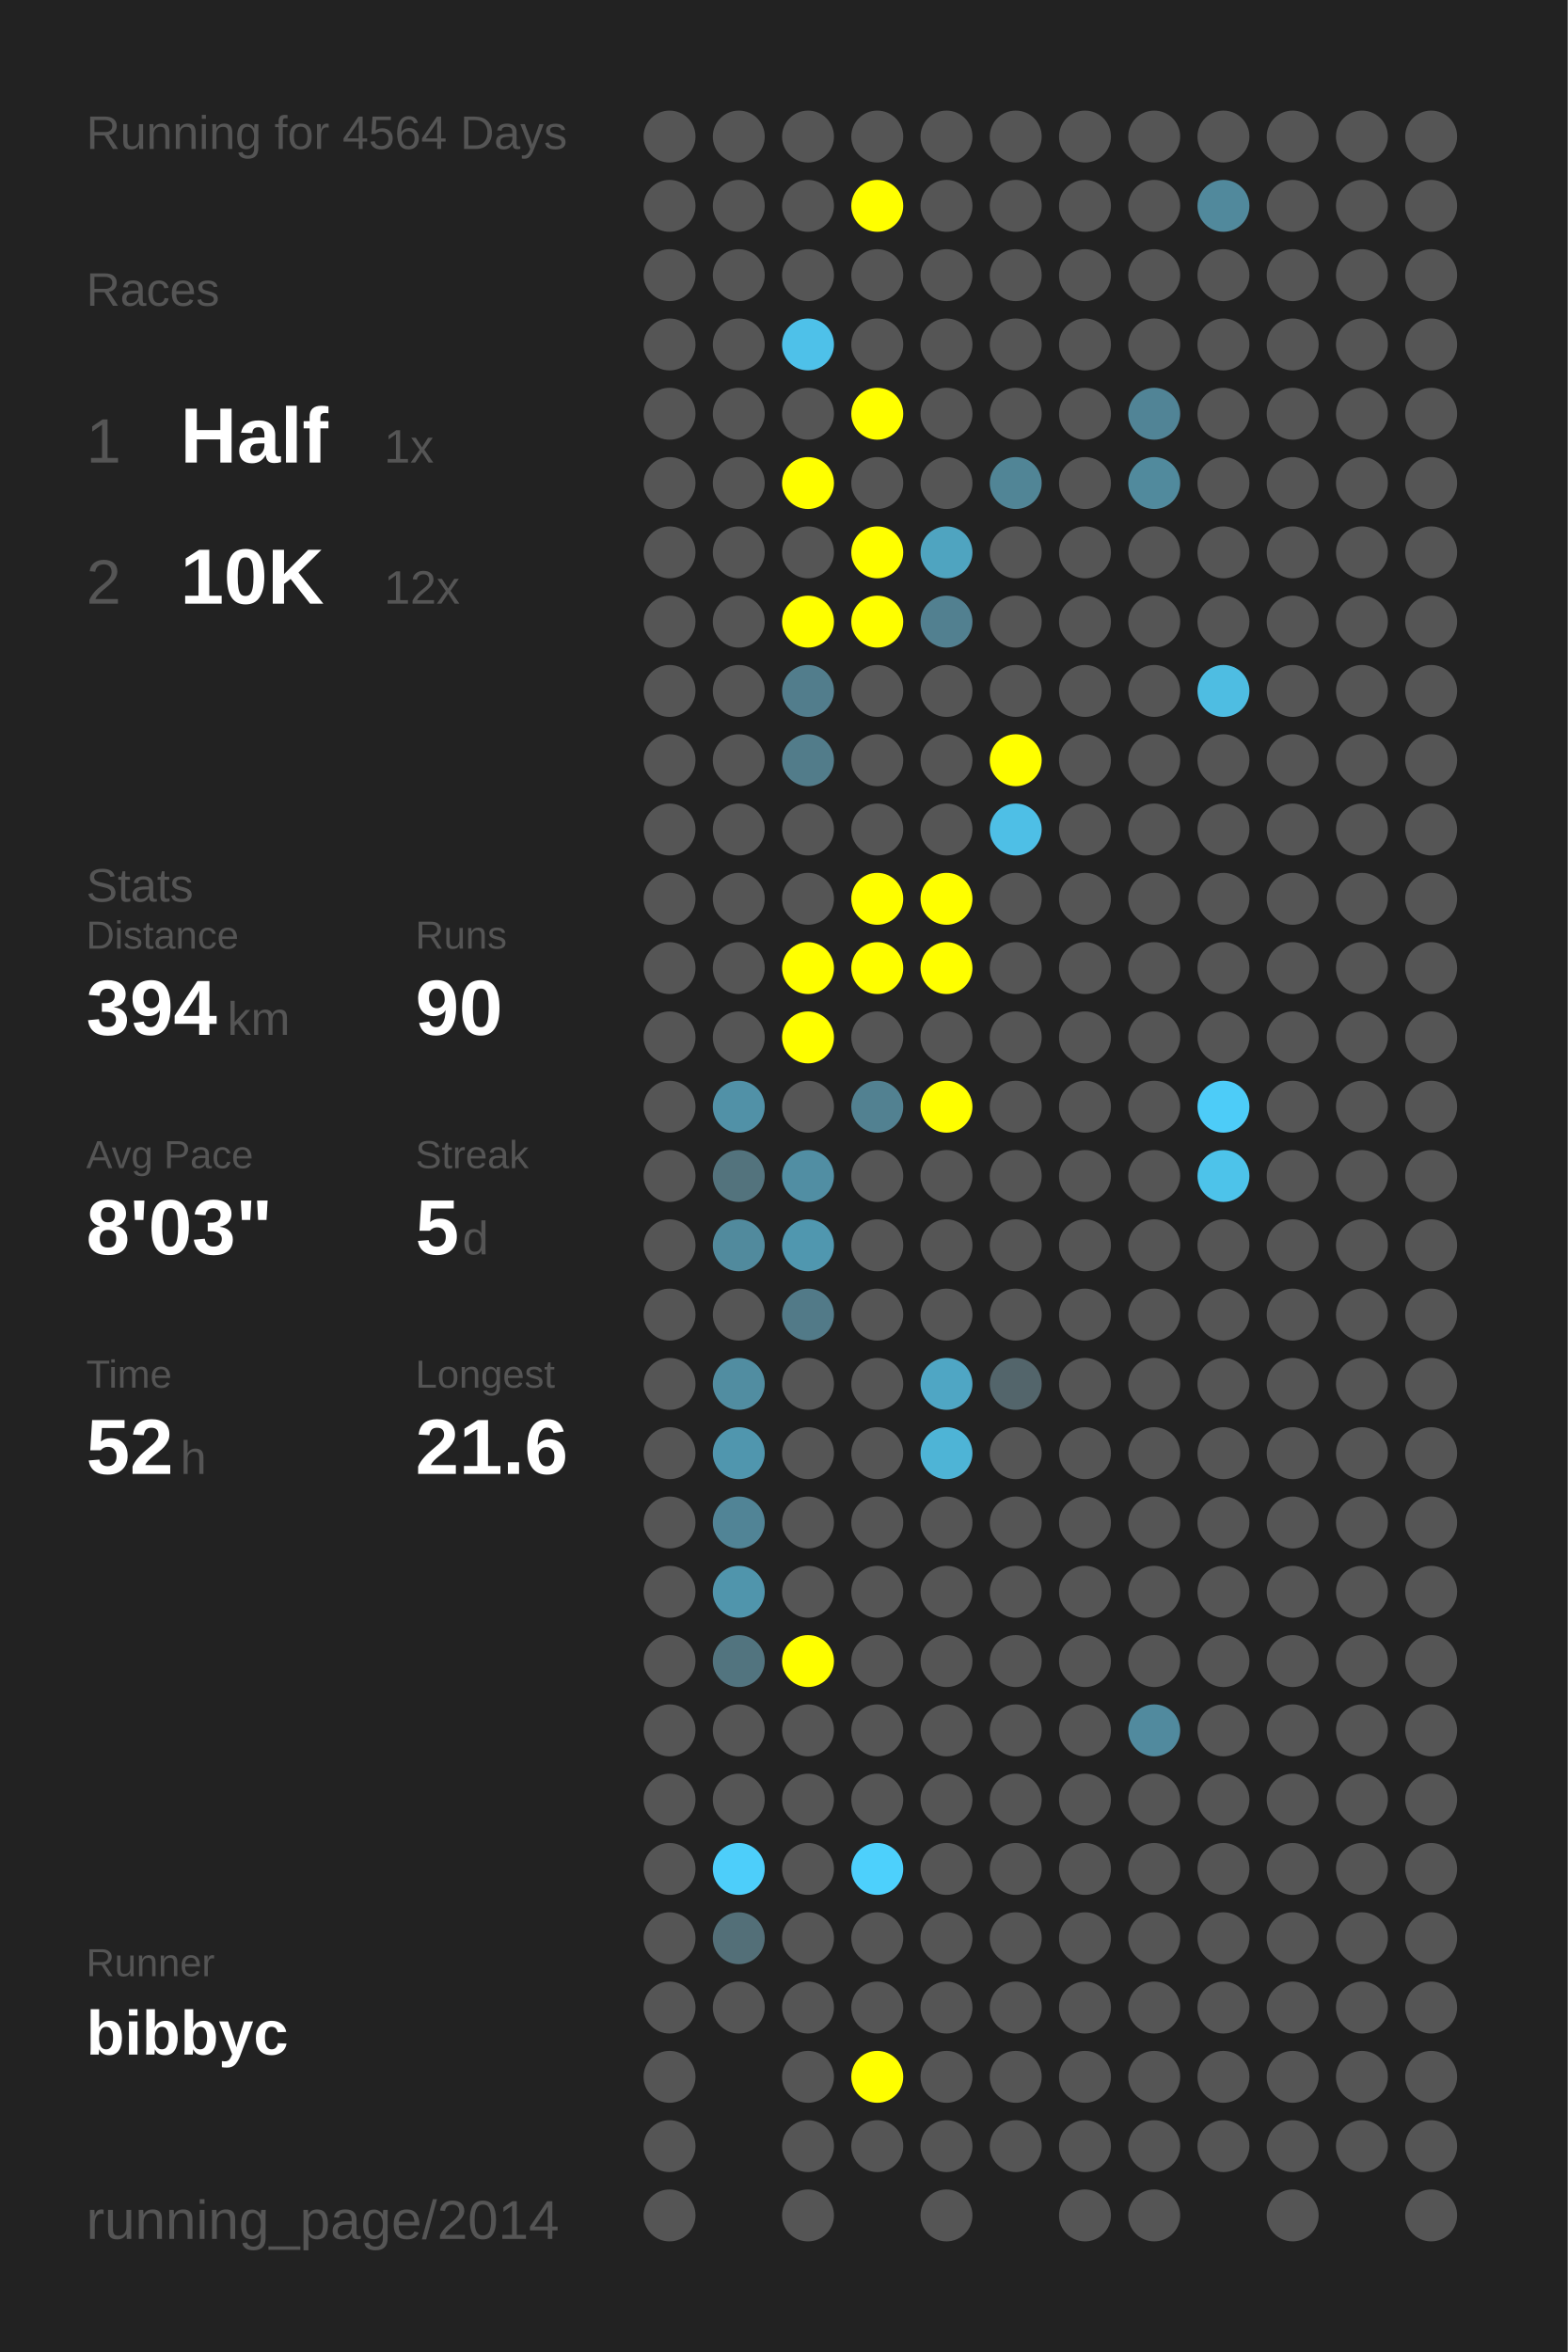
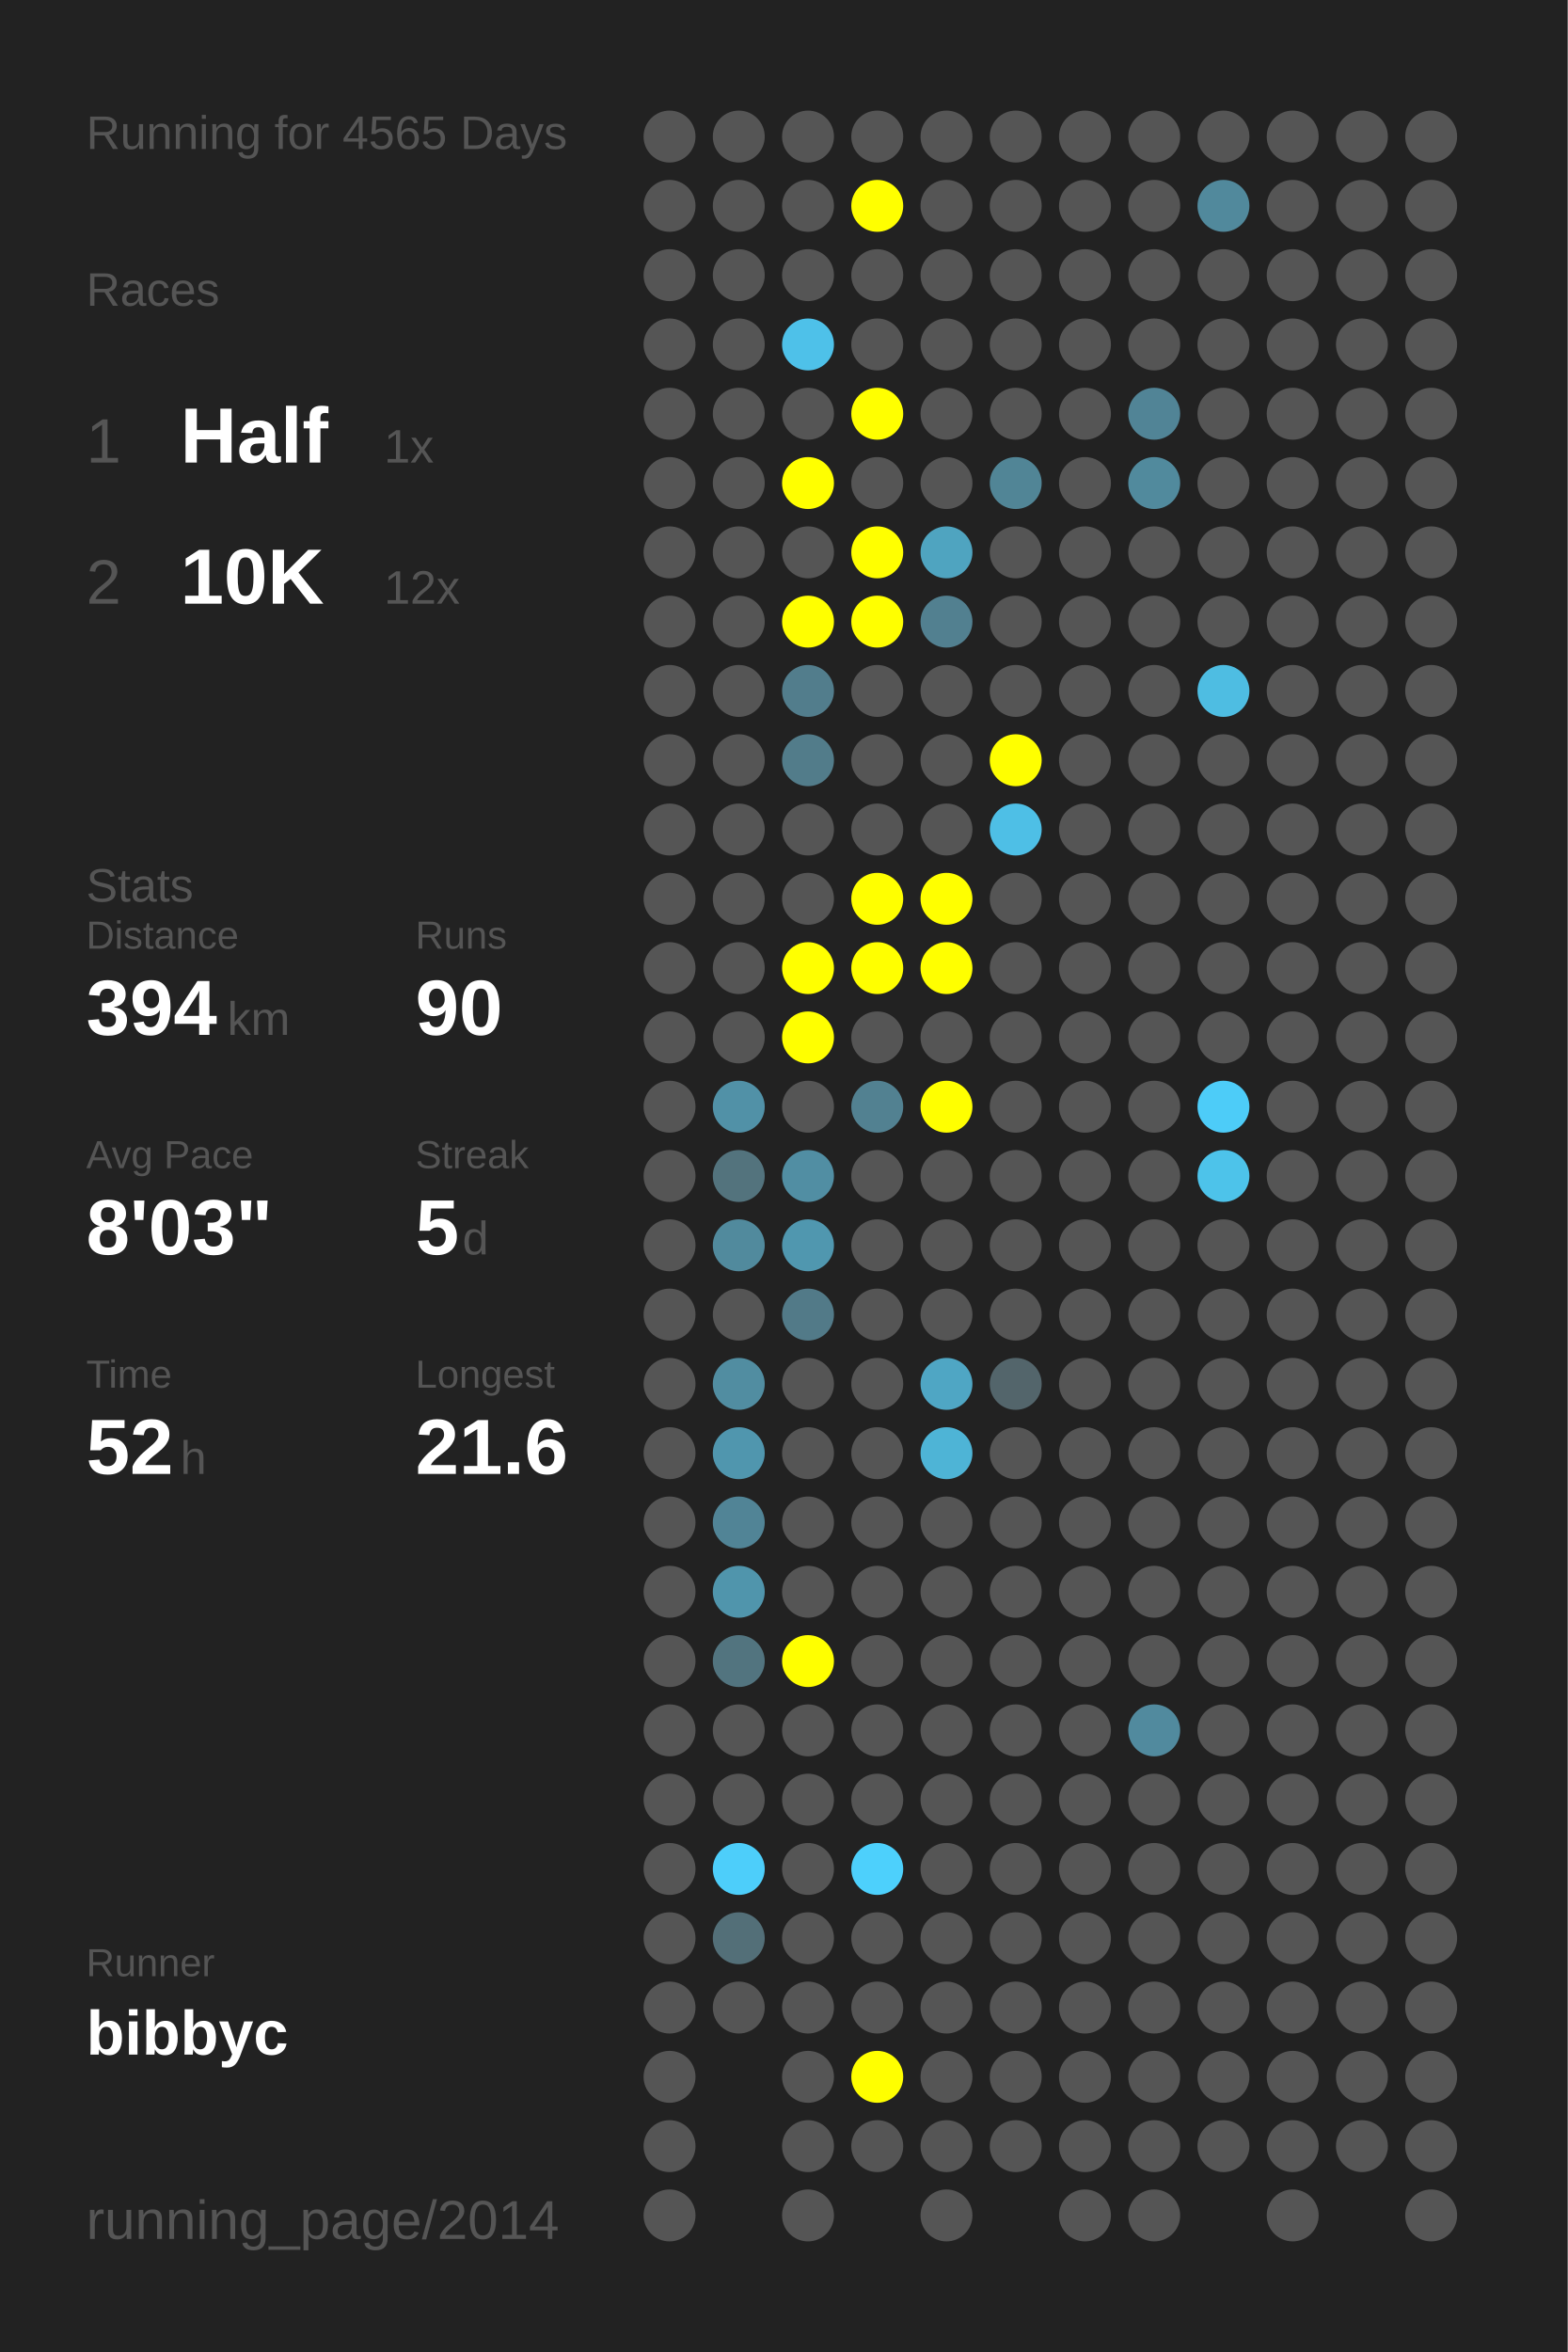
<svg xmlns="http://www.w3.org/2000/svg" baseProfile="full" height="300mm" version="1.1" viewBox="0,0,200,300" width="200mm">
  <defs />
  <rect fill="#222222" height="300" width="200" x="0" y="0" />
-   <text fill="#555555" style="font-size:6px; font-family:Arial;" x="11" y="19">Running for 4564 Days</text>
+   <text fill="#555555" style="font-size:6px; font-family:Arial;" x="11" y="19">Running for 4565 Days</text>
  <text fill="#555555" style="font-size:6px; font-family:Arial;" x="11" y="39">Races</text>
  <text fill="#555555" style="font-size:8px; font-family:Arial;" x="11" y="59">1</text>
  <text fill="#FFFFFF" style="font-size:10px; font-family:Arial; font-weight:bold;" x="23" y="59">Half</text>
  <text fill="#555555" style="font-size:6px; font-family:Arial;" x="49" y="59">1x</text>
  <text fill="#555555" style="font-size:8px; font-family:Arial;" x="11" y="77">2</text>
  <text fill="#FFFFFF" style="font-size:10px; font-family:Arial; font-weight:bold;" x="23" y="77">10K</text>
  <text fill="#555555" style="font-size:6px; font-family:Arial;" x="49" y="77">12x</text>
  <text fill="#555555" style="font-size:6px; font-family:Arial;" x="11" y="115">Stats</text>
  <text fill="#555555" style="font-size:5px; font-family:Arial;" x="11" y="121">Distance</text>
  <text fill="#FFFFFF" style="font-size:10px; font-family:Arial; font-weight:bold;" x="11" y="132">394</text>
  <text fill="#555555" style="font-size:6px; font-family:Arial;" x="29" y="132">km</text>
  <text fill="#555555" style="font-size:5px; font-family:Arial;" x="53" y="121">Runs</text>
  <text fill="#FFFFFF" style="font-size:10px; font-family:Arial; font-weight:bold;" x="53" y="132">90</text>
  <text fill="#555555" style="font-size:5px; font-family:Arial;" x="11" y="149">Avg Pace</text>
  <text fill="#FFFFFF" style="font-size:10px; font-family:Arial; font-weight:bold;" x="11" y="160">8'03"</text>
  <text fill="#555555" style="font-size:5px; font-family:Arial;" x="53" y="149">Streak</text>
  <text fill="#FFFFFF" style="font-size:10px; font-family:Arial; font-weight:bold;" x="53" y="160">5</text>
  <text fill="#555555" style="font-size:6px; font-family:Arial;" x="59" y="160">d</text>
  <text fill="#555555" style="font-size:5px; font-family:Arial;" x="11" y="177">Time</text>
  <text fill="#FFFFFF" style="font-size:10px; font-family:Arial; font-weight:bold;" x="11" y="188">52</text>
  <text fill="#555555" style="font-size:6px; font-family:Arial;" x="23" y="188">h</text>
  <text fill="#555555" style="font-size:5px; font-family:Arial;" x="53" y="177">Longest</text>
  <text fill="#FFFFFF" style="font-size:10px; font-family:Arial; font-weight:bold;" x="53" y="188">21.6</text>
  <text fill="#555555" style="font-size:5px; font-family:Arial;" x="11" y="252.065">Runner</text>
  <text fill="#FFFFFF" style="font-size:8px; font-family:Arial; font-weight:bold;" x="11" y="262.065">bibbyc</text>
  <text fill="#555555" style="font-size:7px; font-family:Arial;" x="11" y="285.581">running_page/2014</text>
  <circle cx="85.417" cy="17.419" fill="#555555" r="3.312" />
  <circle cx="85.417" cy="26.258" fill="#555555" r="3.312" />
  <circle cx="85.417" cy="35.097" fill="#555555" r="3.312" />
  <circle cx="85.417" cy="43.935" fill="#555555" r="3.312" />
  <circle cx="85.417" cy="52.774" fill="#555555" r="3.312" />
  <circle cx="85.417" cy="61.613" fill="#555555" r="3.312" />
  <circle cx="85.417" cy="70.452" fill="#555555" r="3.312" />
  <circle cx="85.417" cy="79.29" fill="#555555" r="3.312" />
  <circle cx="85.417" cy="88.129" fill="#555555" r="3.312" />
  <circle cx="85.417" cy="96.968" fill="#555555" r="3.312" />
  <circle cx="85.417" cy="105.806" fill="#555555" r="3.312" />
  <circle cx="85.417" cy="114.645" fill="#555555" r="3.312" />
  <circle cx="85.417" cy="123.484" fill="#555555" r="3.312" />
  <circle cx="85.417" cy="132.323" fill="#555555" r="3.312" />
  <circle cx="85.417" cy="141.161" fill="#555555" r="3.312" />
  <circle cx="85.417" cy="150" fill="#555555" r="3.312" />
  <circle cx="85.417" cy="158.839" fill="#555555" r="3.312" />
  <circle cx="85.417" cy="167.677" fill="#555555" r="3.312" />
  <circle cx="85.417" cy="176.516" fill="#555555" r="3.312" />
  <circle cx="85.417" cy="185.355" fill="#555555" r="3.312" />
  <circle cx="85.417" cy="194.194" fill="#555555" r="3.312" />
  <circle cx="85.417" cy="203.032" fill="#555555" r="3.312" />
  <circle cx="85.417" cy="211.871" fill="#555555" r="3.312" />
  <circle cx="85.417" cy="220.71" fill="#555555" r="3.312" />
  <circle cx="85.417" cy="229.548" fill="#555555" r="3.312" />
  <circle cx="85.417" cy="238.387" fill="#555555" r="3.312" />
  <circle cx="85.417" cy="247.226" fill="#555555" r="3.312" />
  <circle cx="85.417" cy="256.065" fill="#555555" r="3.312" />
  <circle cx="85.417" cy="264.903" fill="#555555" r="3.312" />
  <circle cx="85.417" cy="273.742" fill="#555555" r="3.312" />
  <circle cx="85.417" cy="282.581" fill="#555555" r="3.312" />
  <circle cx="94.25" cy="17.419" fill="#555555" r="3.312" />
  <circle cx="94.25" cy="26.258" fill="#555555" r="3.312" />
  <circle cx="94.25" cy="35.097" fill="#555555" r="3.312" />
  <circle cx="94.25" cy="43.935" fill="#555555" r="3.312" />
  <circle cx="94.25" cy="52.774" fill="#555555" r="3.312" />
  <circle cx="94.25" cy="61.613" fill="#555555" r="3.312" />
  <circle cx="94.25" cy="70.452" fill="#555555" r="3.312" />
  <circle cx="94.25" cy="79.29" fill="#555555" r="3.312" />
  <circle cx="94.25" cy="88.129" fill="#555555" r="3.312" />
  <circle cx="94.25" cy="96.968" fill="#555555" r="3.312" />
  <circle cx="94.25" cy="105.806" fill="#555555" r="3.312" />
  <circle cx="94.25" cy="114.645" fill="#555555" r="3.312" />
  <circle cx="94.25" cy="123.484" fill="#555555" r="3.312" />
  <circle cx="94.25" cy="132.323" fill="#555555" r="3.312" />
  <circle cx="94.25" cy="141.161" fill="#5191a7" r="3.312" />
  <circle cx="94.25" cy="150" fill="#53737d" r="3.312" />
  <circle cx="94.25" cy="158.839" fill="#518a9d" r="3.312" />
  <circle cx="94.25" cy="167.677" fill="#555555" r="3.312" />
  <circle cx="94.25" cy="176.516" fill="#518da1" r="3.312" />
  <circle cx="94.25" cy="185.355" fill="#5096ae" r="3.312" />
  <circle cx="94.25" cy="194.194" fill="#518496" r="3.312" />
  <circle cx="94.25" cy="203.032" fill="#5095ac" r="3.312" />
  <circle cx="94.25" cy="211.871" fill="#52747f" r="3.312" />
  <circle cx="94.25" cy="220.71" fill="#555555" r="3.312" />
  <circle cx="94.25" cy="229.548" fill="#555555" r="3.312" />
  <circle cx="94.25" cy="238.387" fill="#4dcefa" r="3.312" />
  <circle cx="94.25" cy="247.226" fill="#536f78" r="3.312" />
  <circle cx="94.25" cy="256.065" fill="#555555" r="3.312" />
  <circle cx="103.083" cy="17.419" fill="#555555" r="3.312" />
  <circle cx="103.083" cy="26.258" fill="#555555" r="3.312" />
  <circle cx="103.083" cy="35.097" fill="#555555" r="3.312" />
  <circle cx="103.083" cy="43.935" fill="#4ec1e9" r="3.312" />
  <circle cx="103.083" cy="52.774" fill="#555555" r="3.312" />
  <circle cx="103.083" cy="61.613" fill="#FFFF00" r="3.312" />
  <circle cx="103.083" cy="70.452" fill="#555555" r="3.312" />
  <circle cx="103.083" cy="79.29" fill="#FFFF00" r="3.312" />
  <circle cx="103.083" cy="88.129" fill="#527d8c" r="3.312" />
  <circle cx="103.083" cy="96.968" fill="#527c8a" r="3.312" />
  <circle cx="103.083" cy="105.806" fill="#555555" r="3.312" />
  <circle cx="103.083" cy="114.645" fill="#555555" r="3.312" />
  <circle cx="103.083" cy="123.484" fill="#FFFF00" r="3.312" />
  <circle cx="103.083" cy="132.323" fill="#FFFF00" r="3.312" />
  <circle cx="103.083" cy="141.161" fill="#555555" r="3.312" />
  <circle cx="103.083" cy="150" fill="#518ea3" r="3.312" />
  <circle cx="103.083" cy="158.839" fill="#5097af" r="3.312" />
  <circle cx="103.083" cy="167.677" fill="#527a88" r="3.312" />
  <circle cx="103.083" cy="176.516" fill="#555555" r="3.312" />
  <circle cx="103.083" cy="185.355" fill="#555555" r="3.312" />
  <circle cx="103.083" cy="194.194" fill="#555555" r="3.312" />
  <circle cx="103.083" cy="203.032" fill="#555555" r="3.312" />
  <circle cx="103.083" cy="211.871" fill="#FFFF00" r="3.312" />
  <circle cx="103.083" cy="220.71" fill="#555555" r="3.312" />
  <circle cx="103.083" cy="229.548" fill="#555555" r="3.312" />
  <circle cx="103.083" cy="238.387" fill="#555555" r="3.312" />
  <circle cx="103.083" cy="247.226" fill="#555555" r="3.312" />
  <circle cx="103.083" cy="256.065" fill="#555555" r="3.312" />
  <circle cx="103.083" cy="264.903" fill="#555555" r="3.312" />
  <circle cx="103.083" cy="273.742" fill="#555555" r="3.312" />
  <circle cx="103.083" cy="282.581" fill="#555555" r="3.312" />
  <circle cx="111.917" cy="17.419" fill="#555555" r="3.312" />
  <circle cx="111.917" cy="26.258" fill="#FFFF00" r="3.312" />
  <circle cx="111.917" cy="35.097" fill="#555555" r="3.312" />
  <circle cx="111.917" cy="43.935" fill="#555555" r="3.312" />
  <circle cx="111.917" cy="52.774" fill="#FFFF00" r="3.312" />
  <circle cx="111.917" cy="61.613" fill="#555555" r="3.312" />
  <circle cx="111.917" cy="70.452" fill="#FFFF00" r="3.312" />
  <circle cx="111.917" cy="79.29" fill="#FFFF00" r="3.312" />
  <circle cx="111.917" cy="88.129" fill="#555555" r="3.312" />
  <circle cx="111.917" cy="96.968" fill="#555555" r="3.312" />
  <circle cx="111.917" cy="105.806" fill="#555555" r="3.312" />
  <circle cx="111.917" cy="114.645" fill="#FFFF00" r="3.312" />
  <circle cx="111.917" cy="123.484" fill="#FFFF00" r="3.312" />
  <circle cx="111.917" cy="132.323" fill="#555555" r="3.312" />
  <circle cx="111.917" cy="141.161" fill="#528191" r="3.312" />
  <circle cx="111.917" cy="150" fill="#555555" r="3.312" />
  <circle cx="111.917" cy="158.839" fill="#555555" r="3.312" />
  <circle cx="111.917" cy="167.677" fill="#555555" r="3.312" />
  <circle cx="111.917" cy="176.516" fill="#555555" r="3.312" />
  <circle cx="111.917" cy="185.355" fill="#555555" r="3.312" />
  <circle cx="111.917" cy="194.194" fill="#555555" r="3.312" />
  <circle cx="111.917" cy="203.032" fill="#555555" r="3.312" />
  <circle cx="111.917" cy="211.871" fill="#555555" r="3.312" />
  <circle cx="111.917" cy="220.71" fill="#555555" r="3.312" />
  <circle cx="111.917" cy="229.548" fill="#555555" r="3.312" />
  <circle cx="111.917" cy="238.387" fill="#4dd0fc" r="3.312" />
  <circle cx="111.917" cy="247.226" fill="#555555" r="3.312" />
  <circle cx="111.917" cy="256.065" fill="#555555" r="3.312" />
  <circle cx="111.917" cy="264.903" fill="#FFFF00" r="3.312" />
  <circle cx="111.917" cy="273.742" fill="#555555" r="3.312" />
  <circle cx="120.75" cy="17.419" fill="#555555" r="3.312" />
  <circle cx="120.75" cy="26.258" fill="#555555" r="3.312" />
  <circle cx="120.75" cy="35.097" fill="#555555" r="3.312" />
  <circle cx="120.75" cy="43.935" fill="#555555" r="3.312" />
  <circle cx="120.75" cy="52.774" fill="#555555" r="3.312" />
  <circle cx="120.75" cy="61.613" fill="#555555" r="3.312" />
  <circle cx="120.75" cy="70.452" fill="#4fa4c0" r="3.312" />
  <circle cx="120.75" cy="79.29" fill="#528090" r="3.312" />
  <circle cx="120.75" cy="88.129" fill="#555555" r="3.312" />
  <circle cx="120.75" cy="96.968" fill="#555555" r="3.312" />
  <circle cx="120.75" cy="105.806" fill="#555555" r="3.312" />
  <circle cx="120.75" cy="114.645" fill="#FFFF00" r="3.312" />
  <circle cx="120.75" cy="123.484" fill="#FFFF00" r="3.312" />
  <circle cx="120.75" cy="132.323" fill="#555555" r="3.312" />
  <circle cx="120.75" cy="141.161" fill="#FFFF00" r="3.312" />
  <circle cx="120.75" cy="150" fill="#555555" r="3.312" />
  <circle cx="120.75" cy="158.839" fill="#555555" r="3.312" />
  <circle cx="120.75" cy="167.677" fill="#555555" r="3.312" />
  <circle cx="120.75" cy="176.516" fill="#4fa6c4" r="3.312" />
  <circle cx="120.75" cy="185.355" fill="#4eb4d6" r="3.312" />
  <circle cx="120.75" cy="194.194" fill="#555555" r="3.312" />
  <circle cx="120.75" cy="203.032" fill="#555555" r="3.312" />
  <circle cx="120.75" cy="211.871" fill="#555555" r="3.312" />
  <circle cx="120.75" cy="220.71" fill="#555555" r="3.312" />
  <circle cx="120.75" cy="229.548" fill="#555555" r="3.312" />
  <circle cx="120.75" cy="238.387" fill="#555555" r="3.312" />
  <circle cx="120.75" cy="247.226" fill="#555555" r="3.312" />
  <circle cx="120.75" cy="256.065" fill="#555555" r="3.312" />
  <circle cx="120.75" cy="264.903" fill="#555555" r="3.312" />
  <circle cx="120.75" cy="273.742" fill="#555555" r="3.312" />
  <circle cx="120.75" cy="282.581" fill="#555555" r="3.312" />
  <circle cx="129.583" cy="17.419" fill="#555555" r="3.312" />
  <circle cx="129.583" cy="26.258" fill="#555555" r="3.312" />
  <circle cx="129.583" cy="35.097" fill="#555555" r="3.312" />
  <circle cx="129.583" cy="43.935" fill="#555555" r="3.312" />
  <circle cx="129.583" cy="52.774" fill="#555555" r="3.312" />
  <circle cx="129.583" cy="61.613" fill="#518596" r="3.312" />
  <circle cx="129.583" cy="70.452" fill="#555555" r="3.312" />
  <circle cx="129.583" cy="79.29" fill="#555555" r="3.312" />
  <circle cx="129.583" cy="88.129" fill="#555555" r="3.312" />
  <circle cx="129.583" cy="96.968" fill="#FFFF00" r="3.312" />
  <circle cx="129.583" cy="105.806" fill="#4ebfe6" r="3.312" />
  <circle cx="129.583" cy="114.645" fill="#555555" r="3.312" />
  <circle cx="129.583" cy="123.484" fill="#555555" r="3.312" />
  <circle cx="129.583" cy="132.323" fill="#555555" r="3.312" />
  <circle cx="129.583" cy="141.161" fill="#555555" r="3.312" />
  <circle cx="129.583" cy="150" fill="#555555" r="3.312" />
  <circle cx="129.583" cy="158.839" fill="#555555" r="3.312" />
  <circle cx="129.583" cy="167.677" fill="#555555" r="3.312" />
  <circle cx="129.583" cy="176.516" fill="#53656b" r="3.312" />
  <circle cx="129.583" cy="185.355" fill="#555555" r="3.312" />
  <circle cx="129.583" cy="194.194" fill="#555555" r="3.312" />
  <circle cx="129.583" cy="203.032" fill="#555555" r="3.312" />
  <circle cx="129.583" cy="211.871" fill="#555555" r="3.312" />
  <circle cx="129.583" cy="220.71" fill="#555555" r="3.312" />
  <circle cx="129.583" cy="229.548" fill="#555555" r="3.312" />
  <circle cx="129.583" cy="238.387" fill="#555555" r="3.312" />
  <circle cx="129.583" cy="247.226" fill="#555555" r="3.312" />
  <circle cx="129.583" cy="256.065" fill="#555555" r="3.312" />
  <circle cx="129.583" cy="264.903" fill="#555555" r="3.312" />
  <circle cx="129.583" cy="273.742" fill="#555555" r="3.312" />
  <circle cx="138.417" cy="17.419" fill="#555555" r="3.312" />
  <circle cx="138.417" cy="26.258" fill="#555555" r="3.312" />
  <circle cx="138.417" cy="35.097" fill="#555555" r="3.312" />
  <circle cx="138.417" cy="43.935" fill="#555555" r="3.312" />
  <circle cx="138.417" cy="52.774" fill="#555555" r="3.312" />
  <circle cx="138.417" cy="61.613" fill="#555555" r="3.312" />
  <circle cx="138.417" cy="70.452" fill="#555555" r="3.312" />
  <circle cx="138.417" cy="79.29" fill="#555555" r="3.312" />
  <circle cx="138.417" cy="88.129" fill="#555555" r="3.312" />
  <circle cx="138.417" cy="96.968" fill="#555555" r="3.312" />
  <circle cx="138.417" cy="105.806" fill="#555555" r="3.312" />
  <circle cx="138.417" cy="114.645" fill="#555555" r="3.312" />
  <circle cx="138.417" cy="123.484" fill="#555555" r="3.312" />
  <circle cx="138.417" cy="132.323" fill="#555555" r="3.312" />
  <circle cx="138.417" cy="141.161" fill="#555555" r="3.312" />
  <circle cx="138.417" cy="150" fill="#555555" r="3.312" />
  <circle cx="138.417" cy="158.839" fill="#555555" r="3.312" />
  <circle cx="138.417" cy="167.677" fill="#555555" r="3.312" />
  <circle cx="138.417" cy="176.516" fill="#555555" r="3.312" />
  <circle cx="138.417" cy="185.355" fill="#555555" r="3.312" />
  <circle cx="138.417" cy="194.194" fill="#555555" r="3.312" />
  <circle cx="138.417" cy="203.032" fill="#555555" r="3.312" />
  <circle cx="138.417" cy="211.871" fill="#555555" r="3.312" />
  <circle cx="138.417" cy="220.71" fill="#555555" r="3.312" />
  <circle cx="138.417" cy="229.548" fill="#555555" r="3.312" />
  <circle cx="138.417" cy="238.387" fill="#555555" r="3.312" />
  <circle cx="138.417" cy="247.226" fill="#555555" r="3.312" />
  <circle cx="138.417" cy="256.065" fill="#555555" r="3.312" />
  <circle cx="138.417" cy="264.903" fill="#555555" r="3.312" />
  <circle cx="138.417" cy="273.742" fill="#555555" r="3.312" />
  <circle cx="138.417" cy="282.581" fill="#555555" r="3.312" />
  <circle cx="147.25" cy="17.419" fill="#555555" r="3.312" />
  <circle cx="147.25" cy="26.258" fill="#555555" r="3.312" />
  <circle cx="147.25" cy="35.097" fill="#555555" r="3.312" />
  <circle cx="147.25" cy="43.935" fill="#555555" r="3.312" />
  <circle cx="147.25" cy="52.774" fill="#518496" r="3.312" />
  <circle cx="147.25" cy="61.613" fill="#518a9d" r="3.312" />
  <circle cx="147.25" cy="70.452" fill="#555555" r="3.312" />
  <circle cx="147.25" cy="79.29" fill="#555555" r="3.312" />
  <circle cx="147.25" cy="88.129" fill="#555555" r="3.312" />
  <circle cx="147.25" cy="96.968" fill="#555555" r="3.312" />
  <circle cx="147.25" cy="105.806" fill="#555555" r="3.312" />
  <circle cx="147.25" cy="114.645" fill="#555555" r="3.312" />
  <circle cx="147.25" cy="123.484" fill="#555555" r="3.312" />
  <circle cx="147.25" cy="132.323" fill="#555555" r="3.312" />
  <circle cx="147.25" cy="141.161" fill="#555555" r="3.312" />
  <circle cx="147.25" cy="150" fill="#555555" r="3.312" />
  <circle cx="147.25" cy="158.839" fill="#555555" r="3.312" />
  <circle cx="147.25" cy="167.677" fill="#555555" r="3.312" />
  <circle cx="147.25" cy="176.516" fill="#555555" r="3.312" />
  <circle cx="147.25" cy="185.355" fill="#555555" r="3.312" />
  <circle cx="147.25" cy="194.194" fill="#555555" r="3.312" />
  <circle cx="147.25" cy="203.032" fill="#555555" r="3.312" />
  <circle cx="147.25" cy="211.871" fill="#555555" r="3.312" />
  <circle cx="147.25" cy="220.71" fill="#518a9e" r="3.312" />
  <circle cx="147.25" cy="229.548" fill="#555555" r="3.312" />
  <circle cx="147.25" cy="238.387" fill="#555555" r="3.312" />
  <circle cx="147.25" cy="247.226" fill="#555555" r="3.312" />
  <circle cx="147.25" cy="256.065" fill="#555555" r="3.312" />
  <circle cx="147.25" cy="264.903" fill="#555555" r="3.312" />
  <circle cx="147.25" cy="273.742" fill="#555555" r="3.312" />
  <circle cx="147.25" cy="282.581" fill="#555555" r="3.312" />
  <circle cx="156.083" cy="17.419" fill="#555555" r="3.312" />
  <circle cx="156.083" cy="26.258" fill="#51899c" r="3.312" />
  <circle cx="156.083" cy="35.097" fill="#555555" r="3.312" />
  <circle cx="156.083" cy="43.935" fill="#555555" r="3.312" />
  <circle cx="156.083" cy="52.774" fill="#555555" r="3.312" />
  <circle cx="156.083" cy="61.613" fill="#555555" r="3.312" />
  <circle cx="156.083" cy="70.452" fill="#555555" r="3.312" />
  <circle cx="156.083" cy="79.29" fill="#555555" r="3.312" />
  <circle cx="156.083" cy="88.129" fill="#4ebde2" r="3.312" />
  <circle cx="156.083" cy="96.968" fill="#555555" r="3.312" />
  <circle cx="156.083" cy="105.806" fill="#555555" r="3.312" />
  <circle cx="156.083" cy="114.645" fill="#555555" r="3.312" />
  <circle cx="156.083" cy="123.484" fill="#555555" r="3.312" />
  <circle cx="156.083" cy="132.323" fill="#555555" r="3.312" />
  <circle cx="156.083" cy="141.161" fill="#4dccf8" r="3.312" />
  <circle cx="156.083" cy="150" fill="#4dc3ea" r="3.312" />
  <circle cx="156.083" cy="158.839" fill="#555555" r="3.312" />
  <circle cx="156.083" cy="167.677" fill="#555555" r="3.312" />
  <circle cx="156.083" cy="176.516" fill="#555555" r="3.312" />
  <circle cx="156.083" cy="185.355" fill="#555555" r="3.312" />
  <circle cx="156.083" cy="194.194" fill="#555555" r="3.312" />
  <circle cx="156.083" cy="203.032" fill="#555555" r="3.312" />
  <circle cx="156.083" cy="211.871" fill="#555555" r="3.312" />
  <circle cx="156.083" cy="220.71" fill="#555555" r="3.312" />
  <circle cx="156.083" cy="229.548" fill="#555555" r="3.312" />
  <circle cx="156.083" cy="238.387" fill="#555555" r="3.312" />
  <circle cx="156.083" cy="247.226" fill="#555555" r="3.312" />
  <circle cx="156.083" cy="256.065" fill="#555555" r="3.312" />
  <circle cx="156.083" cy="264.903" fill="#555555" r="3.312" />
  <circle cx="156.083" cy="273.742" fill="#555555" r="3.312" />
  <circle cx="164.917" cy="17.419" fill="#555555" r="3.312" />
  <circle cx="164.917" cy="26.258" fill="#555555" r="3.312" />
  <circle cx="164.917" cy="35.097" fill="#555555" r="3.312" />
  <circle cx="164.917" cy="43.935" fill="#555555" r="3.312" />
  <circle cx="164.917" cy="52.774" fill="#555555" r="3.312" />
  <circle cx="164.917" cy="61.613" fill="#555555" r="3.312" />
  <circle cx="164.917" cy="70.452" fill="#555555" r="3.312" />
  <circle cx="164.917" cy="79.29" fill="#555555" r="3.312" />
  <circle cx="164.917" cy="88.129" fill="#555555" r="3.312" />
  <circle cx="164.917" cy="96.968" fill="#555555" r="3.312" />
  <circle cx="164.917" cy="105.806" fill="#555555" r="3.312" />
  <circle cx="164.917" cy="114.645" fill="#555555" r="3.312" />
  <circle cx="164.917" cy="123.484" fill="#555555" r="3.312" />
  <circle cx="164.917" cy="132.323" fill="#555555" r="3.312" />
  <circle cx="164.917" cy="141.161" fill="#555555" r="3.312" />
  <circle cx="164.917" cy="150" fill="#555555" r="3.312" />
  <circle cx="164.917" cy="158.839" fill="#555555" r="3.312" />
  <circle cx="164.917" cy="167.677" fill="#555555" r="3.312" />
  <circle cx="164.917" cy="176.516" fill="#555555" r="3.312" />
  <circle cx="164.917" cy="185.355" fill="#555555" r="3.312" />
  <circle cx="164.917" cy="194.194" fill="#555555" r="3.312" />
  <circle cx="164.917" cy="203.032" fill="#555555" r="3.312" />
  <circle cx="164.917" cy="211.871" fill="#555555" r="3.312" />
  <circle cx="164.917" cy="220.71" fill="#555555" r="3.312" />
  <circle cx="164.917" cy="229.548" fill="#555555" r="3.312" />
  <circle cx="164.917" cy="238.387" fill="#555555" r="3.312" />
  <circle cx="164.917" cy="247.226" fill="#555555" r="3.312" />
  <circle cx="164.917" cy="256.065" fill="#555555" r="3.312" />
  <circle cx="164.917" cy="264.903" fill="#555555" r="3.312" />
  <circle cx="164.917" cy="273.742" fill="#555555" r="3.312" />
  <circle cx="164.917" cy="282.581" fill="#555555" r="3.312" />
  <circle cx="173.75" cy="17.419" fill="#555555" r="3.312" />
  <circle cx="173.75" cy="26.258" fill="#555555" r="3.312" />
  <circle cx="173.75" cy="35.097" fill="#555555" r="3.312" />
  <circle cx="173.75" cy="43.935" fill="#555555" r="3.312" />
  <circle cx="173.75" cy="52.774" fill="#555555" r="3.312" />
  <circle cx="173.75" cy="61.613" fill="#555555" r="3.312" />
  <circle cx="173.75" cy="70.452" fill="#555555" r="3.312" />
  <circle cx="173.75" cy="79.29" fill="#555555" r="3.312" />
  <circle cx="173.75" cy="88.129" fill="#555555" r="3.312" />
  <circle cx="173.75" cy="96.968" fill="#555555" r="3.312" />
  <circle cx="173.75" cy="105.806" fill="#555555" r="3.312" />
  <circle cx="173.75" cy="114.645" fill="#555555" r="3.312" />
  <circle cx="173.75" cy="123.484" fill="#555555" r="3.312" />
  <circle cx="173.75" cy="132.323" fill="#555555" r="3.312" />
  <circle cx="173.75" cy="141.161" fill="#555555" r="3.312" />
  <circle cx="173.75" cy="150" fill="#555555" r="3.312" />
  <circle cx="173.75" cy="158.839" fill="#555555" r="3.312" />
  <circle cx="173.75" cy="167.677" fill="#555555" r="3.312" />
  <circle cx="173.75" cy="176.516" fill="#555555" r="3.312" />
  <circle cx="173.75" cy="185.355" fill="#555555" r="3.312" />
  <circle cx="173.75" cy="194.194" fill="#555555" r="3.312" />
  <circle cx="173.75" cy="203.032" fill="#555555" r="3.312" />
  <circle cx="173.75" cy="211.871" fill="#555555" r="3.312" />
  <circle cx="173.75" cy="220.71" fill="#555555" r="3.312" />
  <circle cx="173.75" cy="229.548" fill="#555555" r="3.312" />
  <circle cx="173.75" cy="238.387" fill="#555555" r="3.312" />
  <circle cx="173.75" cy="247.226" fill="#555555" r="3.312" />
  <circle cx="173.75" cy="256.065" fill="#555555" r="3.312" />
  <circle cx="173.75" cy="264.903" fill="#555555" r="3.312" />
  <circle cx="173.75" cy="273.742" fill="#555555" r="3.312" />
  <circle cx="182.583" cy="17.419" fill="#555555" r="3.312" />
  <circle cx="182.583" cy="26.258" fill="#555555" r="3.312" />
  <circle cx="182.583" cy="35.097" fill="#555555" r="3.312" />
  <circle cx="182.583" cy="43.935" fill="#555555" r="3.312" />
  <circle cx="182.583" cy="52.774" fill="#555555" r="3.312" />
  <circle cx="182.583" cy="61.613" fill="#555555" r="3.312" />
  <circle cx="182.583" cy="70.452" fill="#555555" r="3.312" />
  <circle cx="182.583" cy="79.29" fill="#555555" r="3.312" />
  <circle cx="182.583" cy="88.129" fill="#555555" r="3.312" />
  <circle cx="182.583" cy="96.968" fill="#555555" r="3.312" />
  <circle cx="182.583" cy="105.806" fill="#555555" r="3.312" />
  <circle cx="182.583" cy="114.645" fill="#555555" r="3.312" />
  <circle cx="182.583" cy="123.484" fill="#555555" r="3.312" />
  <circle cx="182.583" cy="132.323" fill="#555555" r="3.312" />
  <circle cx="182.583" cy="141.161" fill="#555555" r="3.312" />
  <circle cx="182.583" cy="150" fill="#555555" r="3.312" />
  <circle cx="182.583" cy="158.839" fill="#555555" r="3.312" />
  <circle cx="182.583" cy="167.677" fill="#555555" r="3.312" />
  <circle cx="182.583" cy="176.516" fill="#555555" r="3.312" />
  <circle cx="182.583" cy="185.355" fill="#555555" r="3.312" />
  <circle cx="182.583" cy="194.194" fill="#555555" r="3.312" />
  <circle cx="182.583" cy="203.032" fill="#555555" r="3.312" />
  <circle cx="182.583" cy="211.871" fill="#555555" r="3.312" />
  <circle cx="182.583" cy="220.71" fill="#555555" r="3.312" />
  <circle cx="182.583" cy="229.548" fill="#555555" r="3.312" />
  <circle cx="182.583" cy="238.387" fill="#555555" r="3.312" />
  <circle cx="182.583" cy="247.226" fill="#555555" r="3.312" />
  <circle cx="182.583" cy="256.065" fill="#555555" r="3.312" />
  <circle cx="182.583" cy="264.903" fill="#555555" r="3.312" />
  <circle cx="182.583" cy="273.742" fill="#555555" r="3.312" />
  <circle cx="182.583" cy="282.581" fill="#555555" r="3.312" />
</svg>
